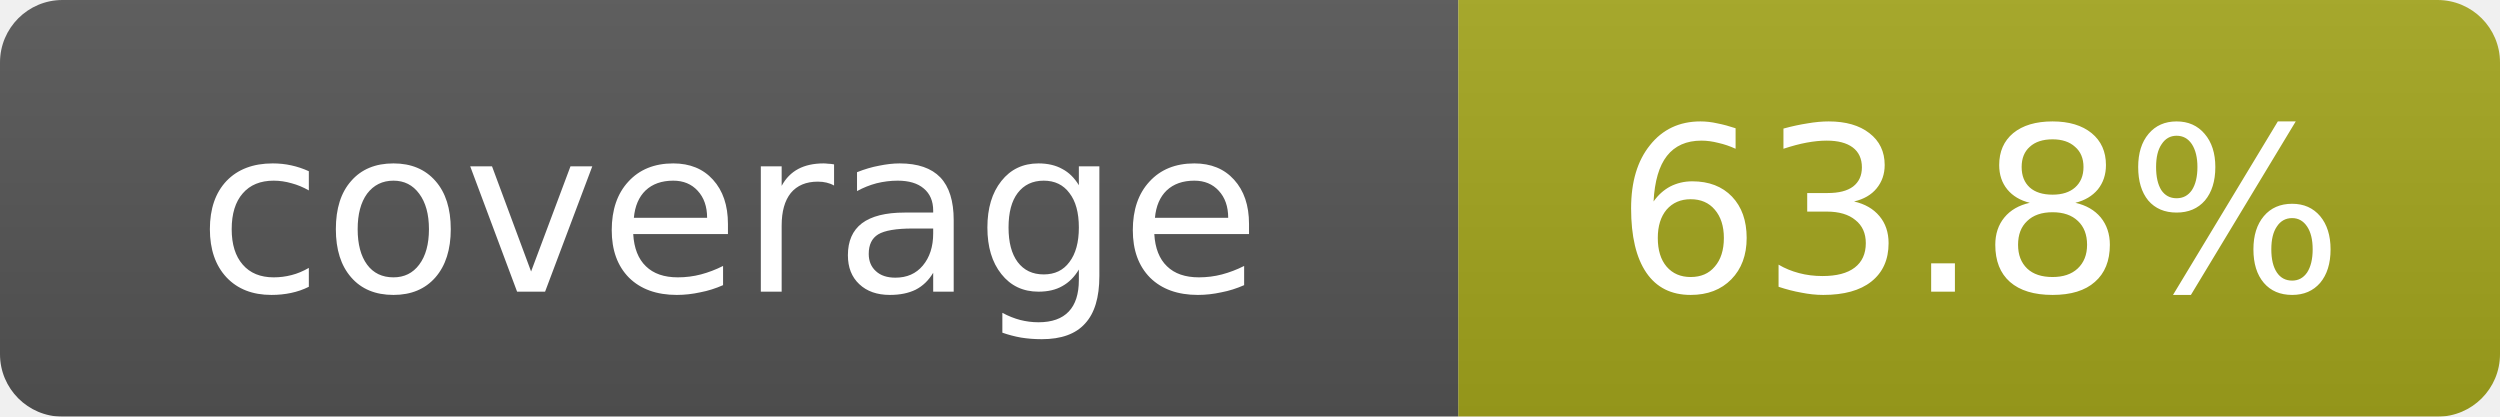
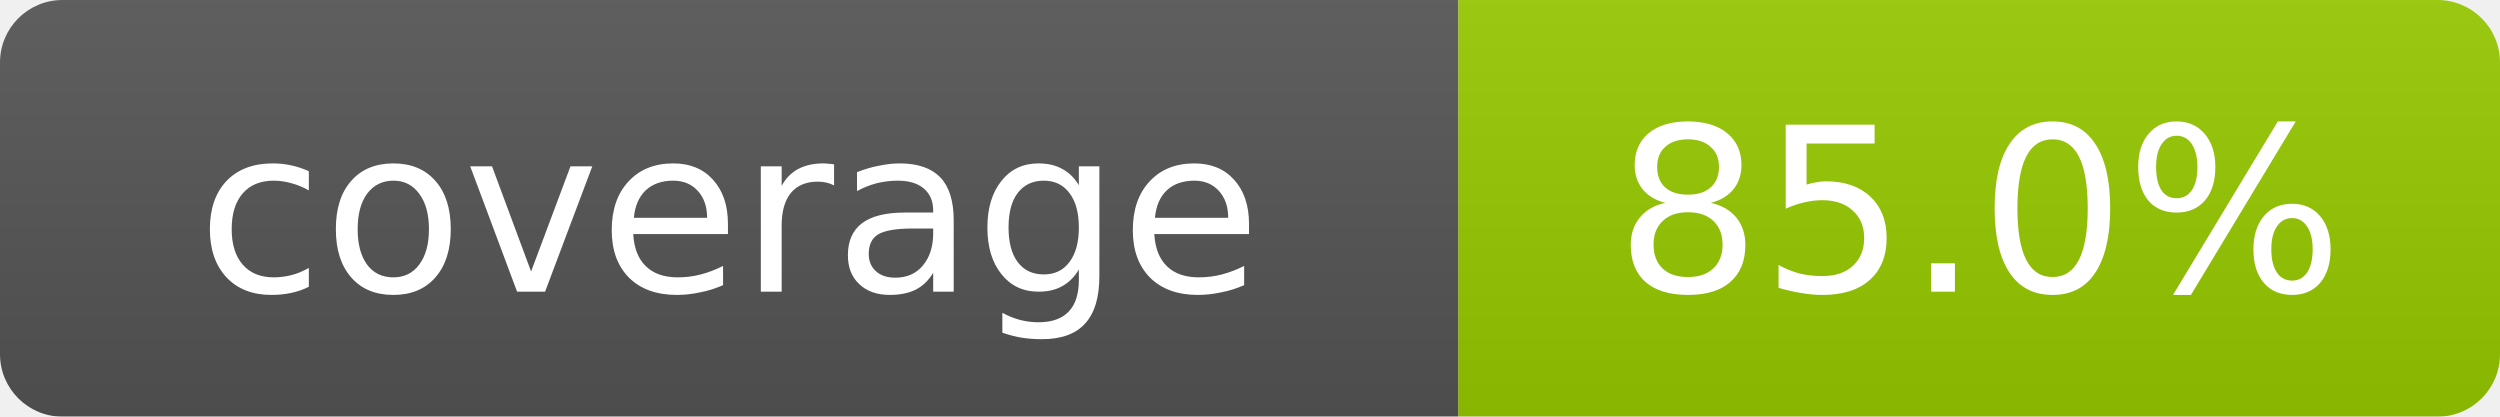
<svg xmlns="http://www.w3.org/2000/svg" width="120" height="20">
  <linearGradient id="b" x2="0" y2="100%">
    <stop offset="0" stop-color="#bbb" stop-opacity=".1" />
    <stop offset="1" stop-opacity=".1" />
  </linearGradient>
  <mask id="a">
    <rect width="120" height="20" rx="3" fill="#fff" />
  </mask>
  <g mask="url(#a)">
    <rect width="70" height="20" fill="#555" />
-     <rect x="70" width="50" height="20" fill="#a4a61d" />
+     <rect x="70" width="50" height="20" fill="#97CA00" />
    <rect width="120" height="20" fill="url(#b)" />
  </g>
  <g fill="#fff" text-anchor="middle" font-family="Verdana,Geneva,DejaVu Sans,sans-serif" font-size="11">
    <text x="35" y="14">coverage</text>
-     <text x="95" y="14">63.8%</text>
+     <text x="95" y="14">85.0%</text>
  </g>
</svg>
